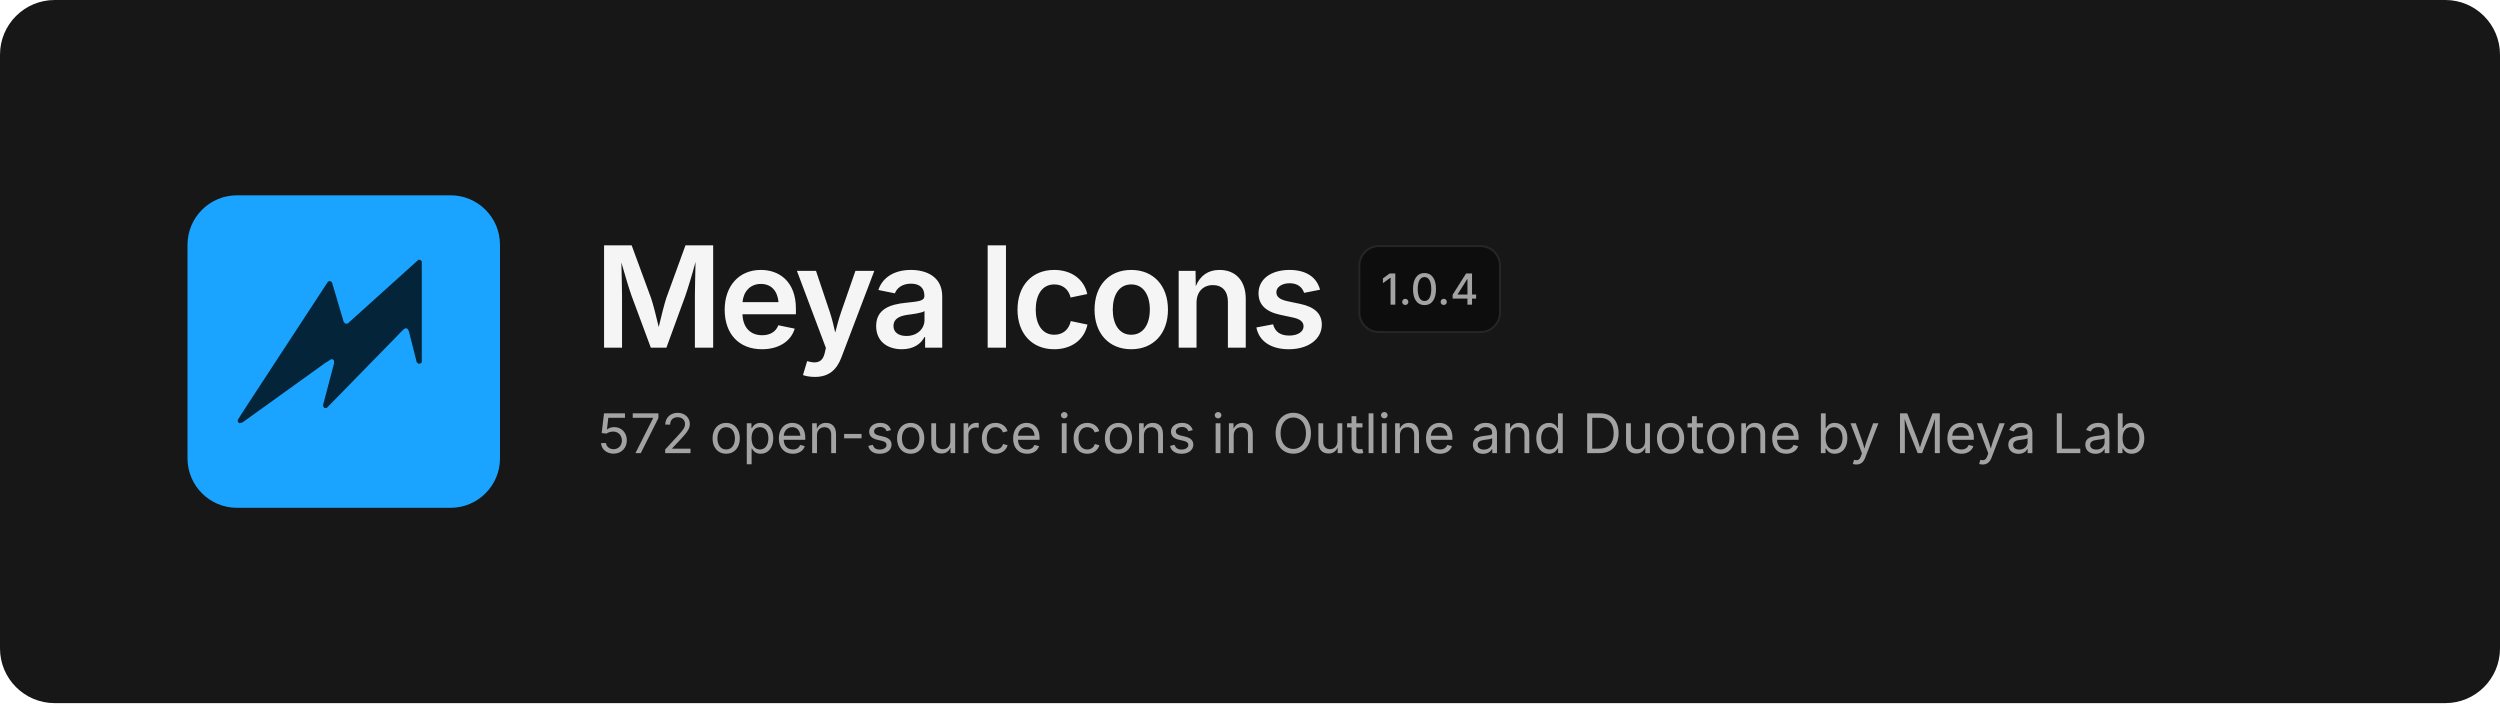
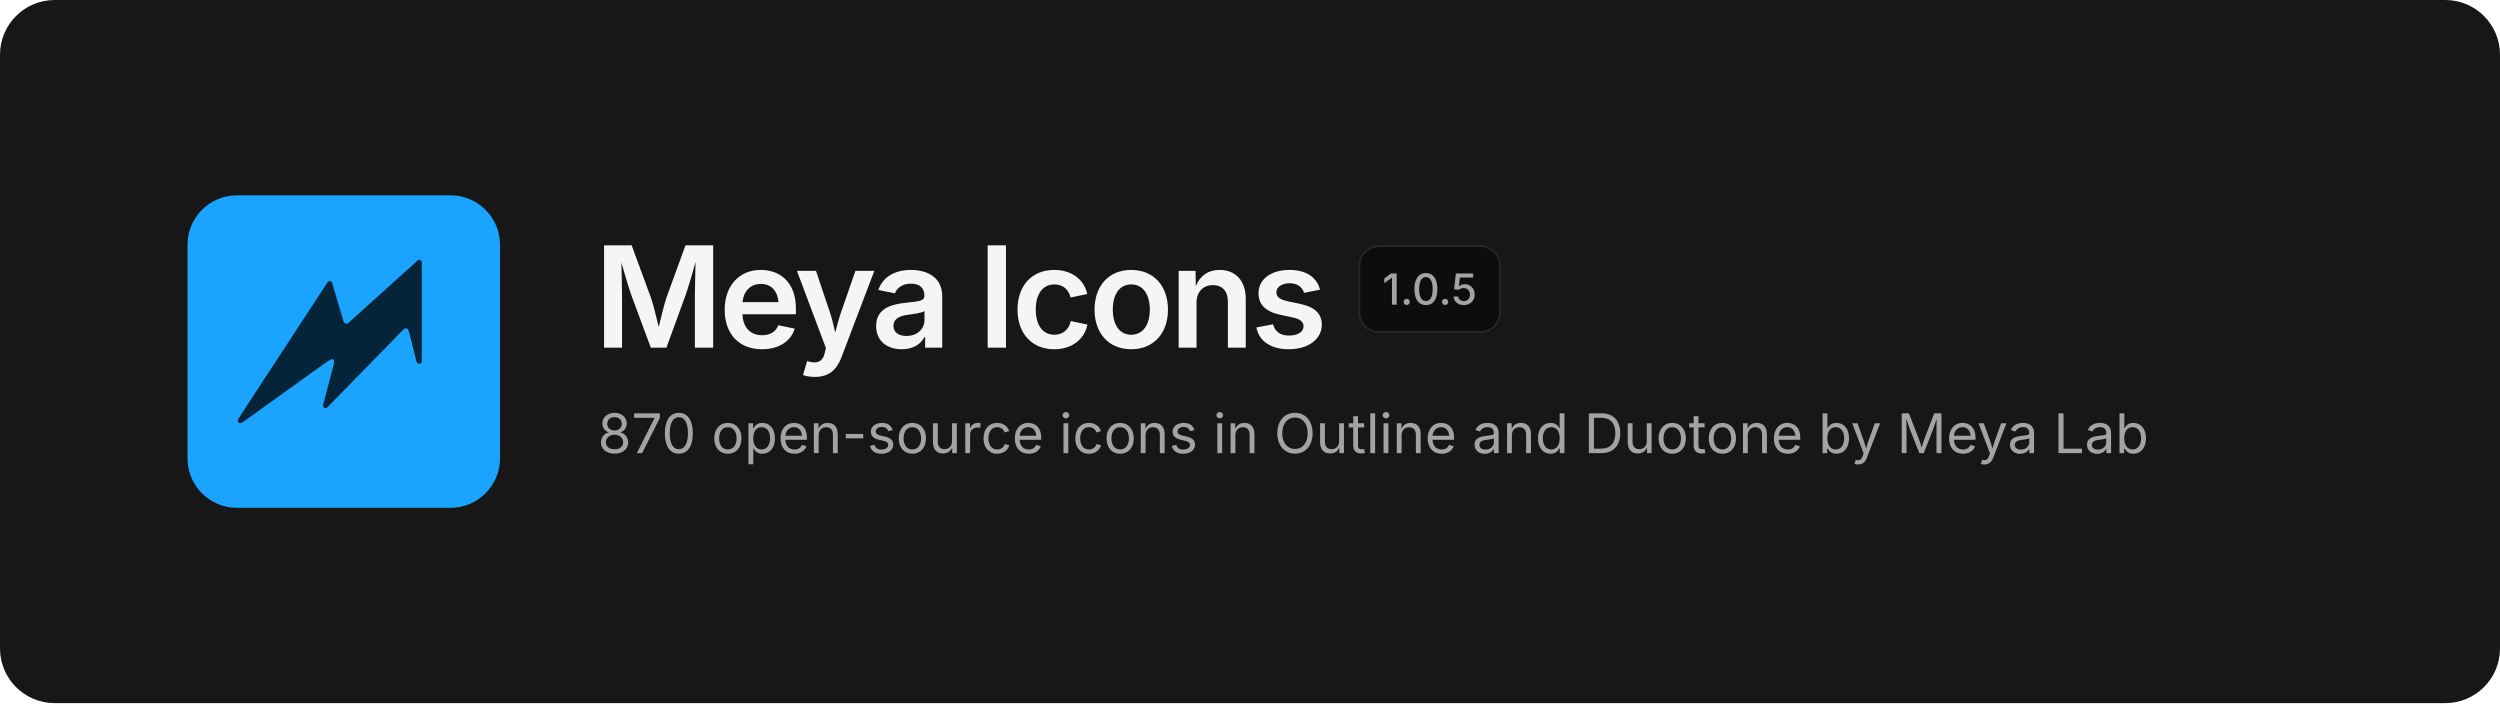
<svg xmlns="http://www.w3.org/2000/svg" width="1280" height="360" viewBox="0 0 1280 360" fill="none">
  <rect width="1280" height="360" rx="28" fill="#171717" />
  <svg x="96" y="100" width="160" height="160" viewBox="0 0 480 480">
    <rect width="480" height="480" rx="76" fill="#1BA4FF" />
    <path d="M354.6 99.1 L357.4 99.1 L359.9 101.6 L359.9 256.4 L358.6 257.9 L355.1 258.9 L352.1 256.4 L339.9 208.4 L337.9 204.9 L334.6 204.1 L331.4 206.4 L213.9 326.6 L210.9 326.9 L209.4 325.9 L208.1 322.6 L225.1 258.1 L224.9 253.6 L223.4 252.1 L221.1 251.6 L212.1 257.1 L84.4 348.9 L79.9 350.1 L77.4 348.1 L77.1 345.1 L85.1 332.4 L215.9 132.4 L218.9 131.6 L221.9 133.6 L239.9 194.4 L242.4 197.1 L245.9 197.1Z" fill="#032439" />
  </svg>
  <text x="304" y="178" font-family="Inter, -apple-system, 'Segoe UI', Helvetica, Arial, sans-serif" font-size="72" font-weight="600" letter-spacing="-2.5" fill="#F5F5F5">Meya Icons</text>
  <rect x="696" y="126" width="72" height="44" rx="10" fill="#0D0D0D" stroke="#262626" />
-   <text x="732" y="156" text-anchor="middle" font-family="Inter, -apple-system, 'Segoe UI', Helvetica, Arial, sans-serif" font-size="22" font-weight="500" fill="#A3A3A3">1.0.4</text>
-   <text x="306" y="232" font-family="Inter, -apple-system, 'Segoe UI', Helvetica, Arial, sans-serif" font-size="28" fill="#A3A3A3">572 open-source icons in Outline and Duotone by Meya Lab</text>
+   <text x="732" y="156" text-anchor="middle" font-family="Inter, -apple-system, 'Segoe UI', Helvetica, Arial, sans-serif" font-size="22" font-weight="500" fill="#A3A3A3">1.0.5</text>
+   <text x="306" y="232" font-family="Inter, -apple-system, 'Segoe UI', Helvetica, Arial, sans-serif" font-size="28" fill="#A3A3A3">870 open-source icons in Outline and Duotone by Meya Lab</text>
</svg>
